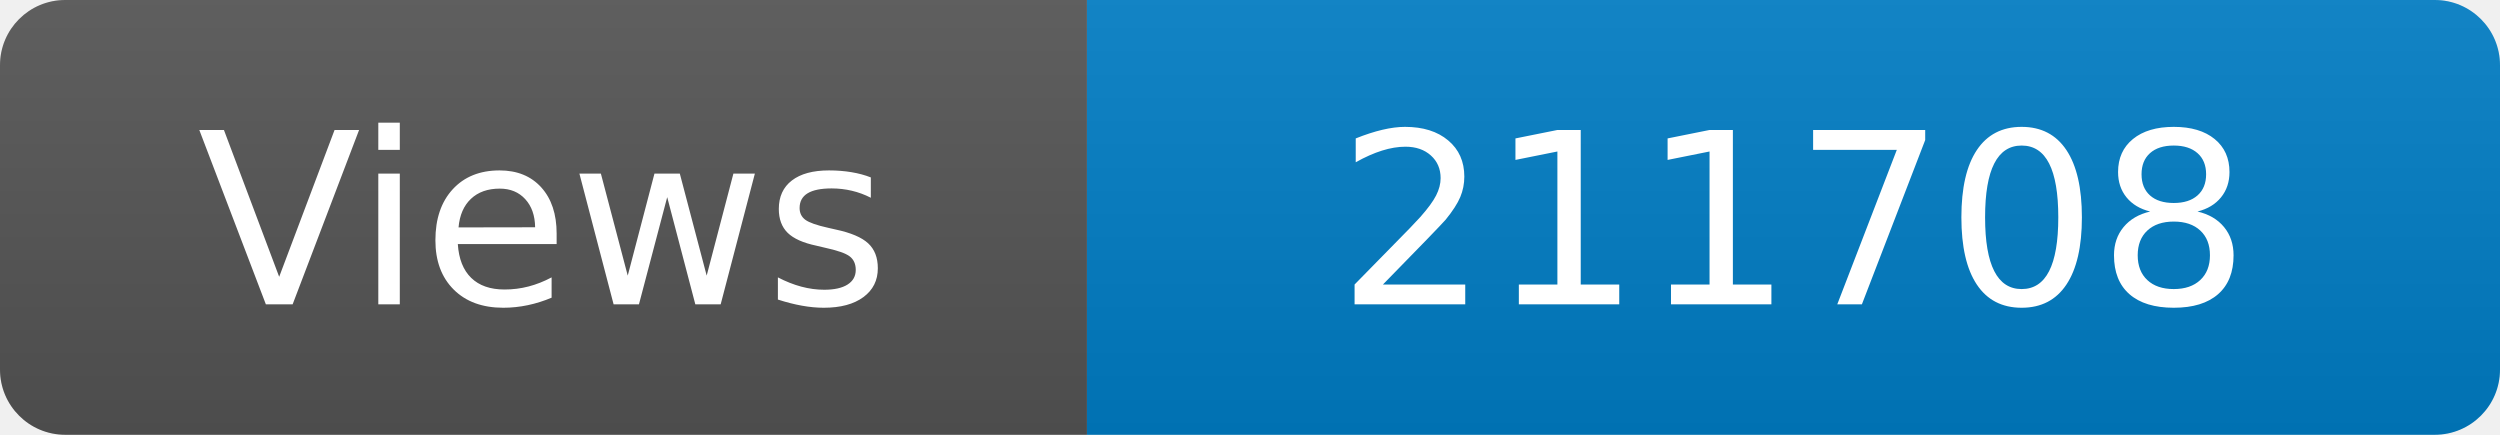
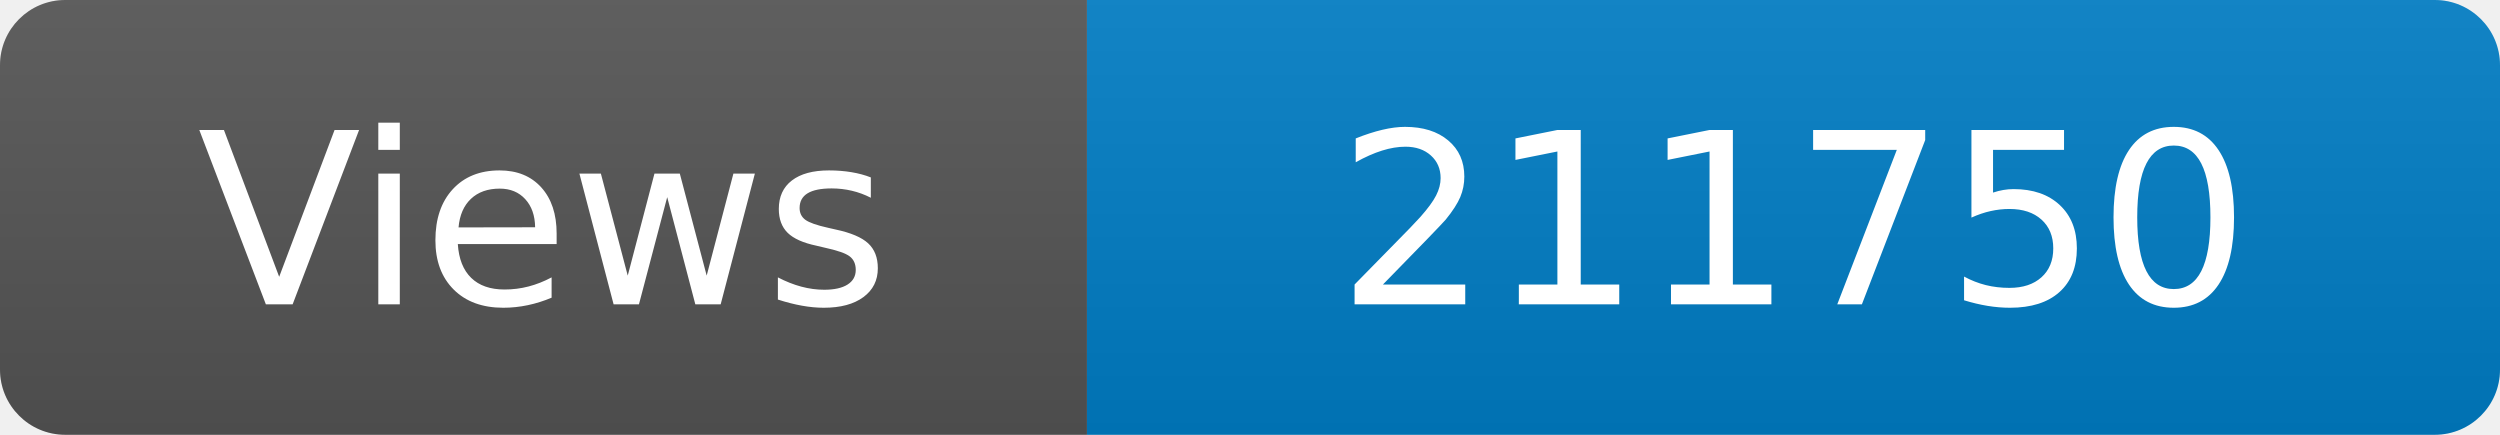
<svg xmlns="http://www.w3.org/2000/svg" width="115" height="20" role="img" aria-label="Maintained?: yes">
  <linearGradient id="s" x2="0" y2="100%">
    <stop offset="0" stop-color="#bbb" stop-opacity=".1" />
    <stop offset="1" stop-opacity=".1" />
  </linearGradient>
  <clipPath id="r">
    <rect width="115" height="20" rx="3" fill="#fff" />
  </clipPath>
  <g clip-path="url(#r)">
    <rect width="50" height="20" fill="#555" />
    <rect x="50" width="160" height="20" fill="#007ec6" />
    <rect width="115" height="20" fill="url(#s)" />
  </g>
  <g fill="#fff" text-anchor="middle" font-family="Verdana,Geneva,DejaVu Sans,sans-serif" font-size="110">
    <text x="250" y="140" transform="scale(.1)" fill="#fff">Views</text>
-     <text x="825" y="140" transform="scale(.1)" fill="#fff">211708</text>
+     <text x="825" y="140" transform="scale(.1)" fill="#fff">211750</text>
  </g>
</svg>
